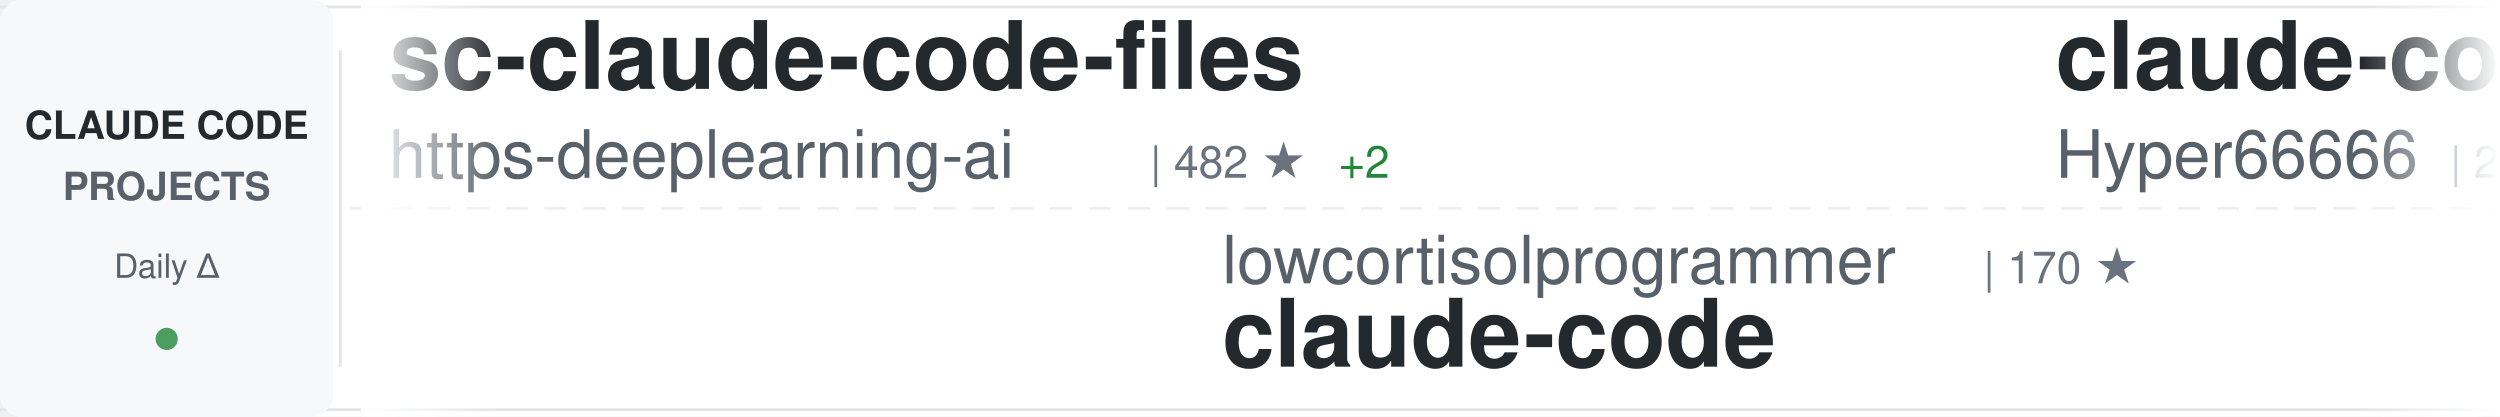
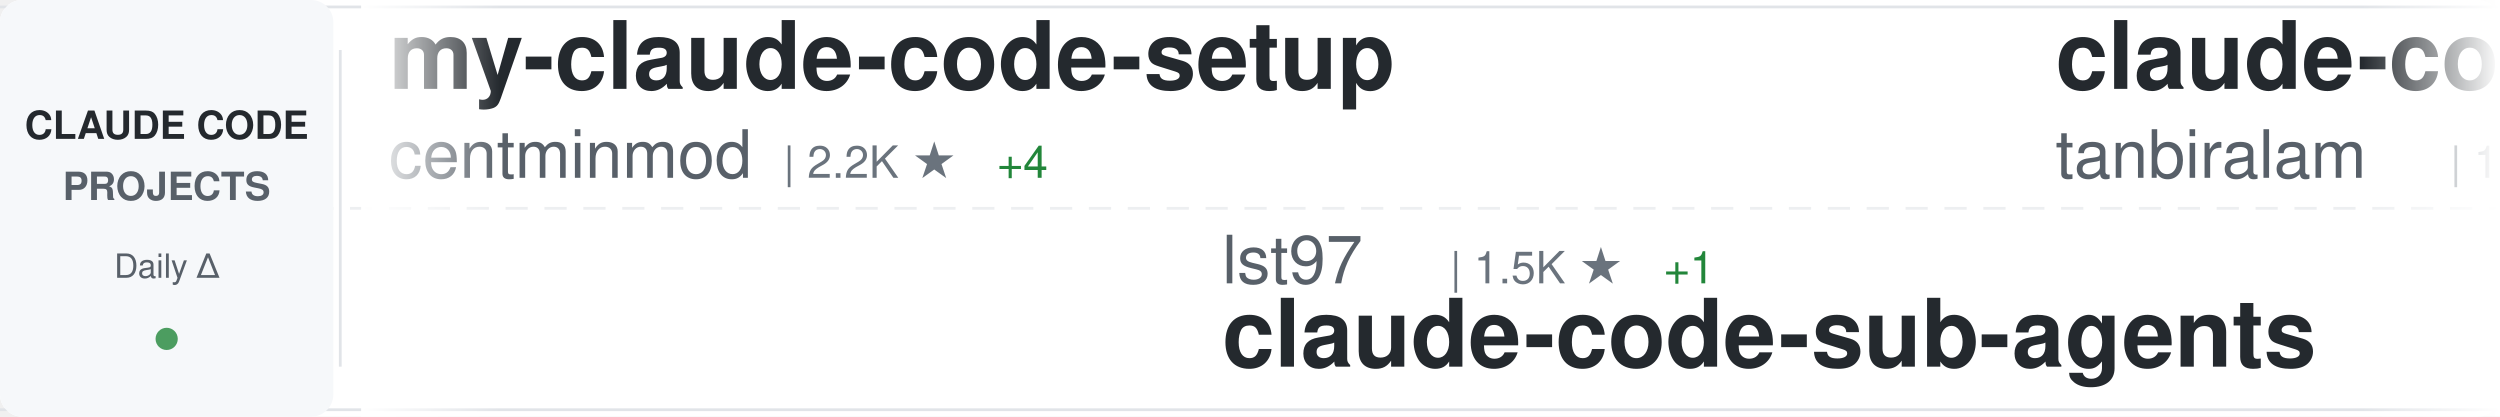
<svg xmlns="http://www.w3.org/2000/svg" width="900" height="150">
  <defs>
    <linearGradient id="awesomeLeftFade" x1="0%" y1="0%" x2="100%" y2="0%">
      <stop offset="0%" style="stop-color:#ffffff;stop-opacity:1" />
      <stop offset="100%" style="stop-color:#ffffff;stop-opacity:0" />
    </linearGradient>
    <linearGradient id="awesomeRightFade" x1="0%" y1="0%" x2="100%" y2="0%">
      <stop offset="0%" style="stop-color:#ffffff;stop-opacity:0" />
      <stop offset="100%" style="stop-color:#ffffff;stop-opacity:1" />
    </linearGradient>
  </defs>
  <rect width="900" height="150" fill="#ffffff" rx="8" />
  <rect x="0" y="2" width="900" height="1" fill="#e1e4e8" />
  <rect x="0" y="147" width="900" height="1" fill="#e1e4e8" />
  <line x1="0" y1="75" x2="900" y2="75" stroke="#e1e4e8" stroke-width="1" stroke-dasharray="8 6" opacity="0.6" />
  <rect x="0" y="0" width="120" height="150" fill="#f6f8fa" rx="8" />
  <text x="60" y="50" font-family="-apple-system, BlinkMacSystemFont, 'Segoe UI', Helvetica, Arial, sans-serif" font-size="14" font-weight="600" fill="#24292e" text-anchor="middle">CLAUDE CODE</text>
  <text x="60" y="72" font-family="-apple-system, BlinkMacSystemFont, 'Segoe UI', Helvetica, Arial, sans-serif" font-size="14" font-weight="600" fill="#586069" text-anchor="middle">PROJECTS</text>
  <text x="60" y="100" font-family="-apple-system, BlinkMacSystemFont, 'Segoe UI', Helvetica, Arial, sans-serif" font-size="12" font-weight="500" fill="#586069" text-anchor="middle">Daily Δ</text>
  <circle cx="60" cy="122" r="4" fill="#22863a" opacity="0.8" />
  <rect x="122" y="18" width="1" height="114" fill="#e1e4e8" />
  <clipPath id="awesomeTickerClip">
    <rect x="130" y="0" width="770" height="150" />
  </clipPath>
  <g clip-path="url(#awesomeTickerClip)">
    <g id="awesomeTickerItems">
      <animateTransform attributeName="transform" attributeType="XML" type="translate" from="0 0" to="-3000 0" dur="54s" repeatCount="indefinite" />
      <g transform="translate(0, 0)">
-         <text x="140" y="32" font-family="-apple-system, BlinkMacSystemFont, 'Segoe UI', Helvetica, Arial, sans-serif" font-size="34" font-weight="600" fill="#24292e">sc-claude-code-files</text>
-         <text x="140" y="64" font-family="-apple-system, BlinkMacSystemFont, 'Segoe UI', Helvetica, Arial, sans-serif" font-size="24" font-weight="400" fill="#586069">https-deeplearning-ai</text>
-         <text x="414" y="64" font-family="-apple-system, BlinkMacSystemFont, 'Segoe UI', Helvetica, Arial, sans-serif" font-size="16" font-weight="500" fill="#6a737d">| 482 ★</text>
-         <text x="482" y="64" font-family="-apple-system, BlinkMacSystemFont, 'Segoe UI', Helvetica, Arial, sans-serif" font-size="16" font-weight="500" fill="#22863a"> +2</text>
+         <text x="140" y="32" font-family="-apple-system, BlinkMacSystemFont, 'Segoe UI', Helvetica, Arial, sans-serif" font-size="34" font-weight="600" fill="#24292e">my-claude-code-setup</text>
+         <text x="140" y="64" font-family="-apple-system, BlinkMacSystemFont, 'Segoe UI', Helvetica, Arial, sans-serif" font-size="24" font-weight="400" fill="#586069">centminmod</text>
+         <text x="282" y="64" font-family="-apple-system, BlinkMacSystemFont, 'Segoe UI', Helvetica, Arial, sans-serif" font-size="16" font-weight="500" fill="#6a737d">| 2.2K ★</text>
+         <text x="359" y="64" font-family="-apple-system, BlinkMacSystemFont, 'Segoe UI', Helvetica, Arial, sans-serif" font-size="16" font-weight="500" fill="#22863a"> +4</text>
      </g>
      <g transform="translate(300, 0)">
-         <text x="140" y="102" font-family="-apple-system, BlinkMacSystemFont, 'Segoe UI', Helvetica, Arial, sans-serif" font-size="24" font-weight="400" fill="#586069">lowcortisolprogrammer</text>
-         <text x="414" y="102" font-family="-apple-system, BlinkMacSystemFont, 'Segoe UI', Helvetica, Arial, sans-serif" font-size="16" font-weight="500" fill="#6a737d">| 170 ★</text>
-         <text x="140" y="132" font-family="-apple-system, BlinkMacSystemFont, 'Segoe UI', Helvetica, Arial, sans-serif" font-size="34" font-weight="600" fill="#24292e">claude-code</text>
+         <text x="140" y="102" font-family="-apple-system, BlinkMacSystemFont, 'Segoe UI', Helvetica, Arial, sans-serif" font-size="24" font-weight="400" fill="#586069">lst97</text>
+         <text x="222" y="102" font-family="-apple-system, BlinkMacSystemFont, 'Segoe UI', Helvetica, Arial, sans-serif" font-size="16" font-weight="500" fill="#6a737d">| 1.5K ★</text>
+         <text x="299" y="102" font-family="-apple-system, BlinkMacSystemFont, 'Segoe UI', Helvetica, Arial, sans-serif" font-size="16" font-weight="500" fill="#22863a"> +1</text>
+         <text x="140" y="132" font-family="-apple-system, BlinkMacSystemFont, 'Segoe UI', Helvetica, Arial, sans-serif" font-size="34" font-weight="600" fill="#24292e">claude-code-sub-agents</text>
      </g>
      <g transform="translate(600, 0)">
-         <text x="140" y="32" font-family="-apple-system, BlinkMacSystemFont, 'Segoe UI', Helvetica, Arial, sans-serif" font-size="34" font-weight="600" fill="#24292e">claude-code-sourcemap</text>
-         <text x="140" y="64" font-family="-apple-system, BlinkMacSystemFont, 'Segoe UI', Helvetica, Arial, sans-serif" font-size="24" font-weight="400" fill="#586069">Hyper66666</text>
-         <text x="282" y="64" font-family="-apple-system, BlinkMacSystemFont, 'Segoe UI', Helvetica, Arial, sans-serif" font-size="16" font-weight="500" fill="#6a737d">| 204 ★</text>
-         <text x="350" y="64" font-family="-apple-system, BlinkMacSystemFont, 'Segoe UI', Helvetica, Arial, sans-serif" font-size="16" font-weight="500" fill="#22863a"> +2</text>
+         <text x="140" y="32" font-family="-apple-system, BlinkMacSystemFont, 'Segoe UI', Helvetica, Arial, sans-serif" font-size="34" font-weight="600" fill="#24292e">claude-code</text>
+         <text x="140" y="64" font-family="-apple-system, BlinkMacSystemFont, 'Segoe UI', Helvetica, Arial, sans-serif" font-size="24" font-weight="400" fill="#586069">tanbiralam</text>
+         <text x="282" y="64" font-family="-apple-system, BlinkMacSystemFont, 'Segoe UI', Helvetica, Arial, sans-serif" font-size="16" font-weight="500" fill="#6a737d">| 1.4K ★</text>
+         <text x="359" y="64" font-family="-apple-system, BlinkMacSystemFont, 'Segoe UI', Helvetica, Arial, sans-serif" font-size="16" font-weight="500" fill="#22863a"> +16</text>
      </g>
      <g transform="translate(900, 0)">
-         <text x="140" y="102" font-family="-apple-system, BlinkMacSystemFont, 'Segoe UI', Helvetica, Arial, sans-serif" font-size="24" font-weight="400" fill="#586069">huangserva</text>
-         <text x="282" y="102" font-family="-apple-system, BlinkMacSystemFont, 'Segoe UI', Helvetica, Arial, sans-serif" font-size="16" font-weight="500" fill="#6a737d">| 546 ★</text>
-         <text x="350" y="102" font-family="-apple-system, BlinkMacSystemFont, 'Segoe UI', Helvetica, Arial, sans-serif" font-size="16" font-weight="500" fill="#22863a"> +3</text>
-         <text x="140" y="132" font-family="-apple-system, BlinkMacSystemFont, 'Segoe UI', Helvetica, Arial, sans-serif" font-size="34" font-weight="600" fill="#24292e">claude-code-cli</text>
+         <text x="140" y="102" font-family="-apple-system, BlinkMacSystemFont, 'Segoe UI', Helvetica, Arial, sans-serif" font-size="24" font-weight="400" fill="#586069">qwibitai</text>
+         <text x="258" y="102" font-family="-apple-system, BlinkMacSystemFont, 'Segoe UI', Helvetica, Arial, sans-serif" font-size="16" font-weight="500" fill="#6a737d">| 27.1K ★</text>
+         <text x="344" y="102" font-family="-apple-system, BlinkMacSystemFont, 'Segoe UI', Helvetica, Arial, sans-serif" font-size="16" font-weight="500" fill="#22863a"> +76</text>
+         <text x="140" y="132" font-family="-apple-system, BlinkMacSystemFont, 'Segoe UI', Helvetica, Arial, sans-serif" font-size="34" font-weight="600" fill="#24292e">nanoclaw</text>
      </g>
      <g transform="translate(1200, 0)">
-         <text x="140" y="32" font-family="-apple-system, BlinkMacSystemFont, 'Segoe UI', Helvetica, Arial, sans-serif" font-size="34" font-weight="600" fill="#24292e">free-claude-code</text>
-         <text x="140" y="64" font-family="-apple-system, BlinkMacSystemFont, 'Segoe UI', Helvetica, Arial, sans-serif" font-size="24" font-weight="400" fill="#586069">Alishahryar1</text>
-         <text x="306" y="64" font-family="-apple-system, BlinkMacSystemFont, 'Segoe UI', Helvetica, Arial, sans-serif" font-size="16" font-weight="500" fill="#6a737d">| 1.8K ★</text>
-         <text x="383" y="64" font-family="-apple-system, BlinkMacSystemFont, 'Segoe UI', Helvetica, Arial, sans-serif" font-size="16" font-weight="500" fill="#22863a"> +21</text>
+         <text x="140" y="32" font-family="-apple-system, BlinkMacSystemFont, 'Segoe UI', Helvetica, Arial, sans-serif" font-size="34" font-weight="600" fill="#24292e">ralph</text>
+         <text x="140" y="64" font-family="-apple-system, BlinkMacSystemFont, 'Segoe UI', Helvetica, Arial, sans-serif" font-size="24" font-weight="400" fill="#586069">snarktank</text>
+         <text x="270" y="64" font-family="-apple-system, BlinkMacSystemFont, 'Segoe UI', Helvetica, Arial, sans-serif" font-size="16" font-weight="500" fill="#6a737d">| 15.2K ★</text>
+         <text x="356" y="64" font-family="-apple-system, BlinkMacSystemFont, 'Segoe UI', Helvetica, Arial, sans-serif" font-size="16" font-weight="500" fill="#22863a"> +122</text>
      </g>
      <g transform="translate(1500, 0)">
-         <text x="140" y="102" font-family="-apple-system, BlinkMacSystemFont, 'Segoe UI', Helvetica, Arial, sans-serif" font-size="24" font-weight="400" fill="#586069">kodu-ai</text>
-         <text x="246" y="102" font-family="-apple-system, BlinkMacSystemFont, 'Segoe UI', Helvetica, Arial, sans-serif" font-size="16" font-weight="500" fill="#6a737d">| 5.3K ★</text>
-         <text x="323" y="102" font-family="-apple-system, BlinkMacSystemFont, 'Segoe UI', Helvetica, Arial, sans-serif" font-size="16" font-weight="500" fill="#22863a"> +2</text>
-         <text x="140" y="132" font-family="-apple-system, BlinkMacSystemFont, 'Segoe UI', Helvetica, Arial, sans-serif" font-size="34" font-weight="600" fill="#24292e">claude-coder</text>
+         <text x="140" y="102" font-family="-apple-system, BlinkMacSystemFont, 'Segoe UI', Helvetica, Arial, sans-serif" font-size="24" font-weight="400" fill="#586069">guanshan</text>
+         <text x="258" y="102" font-family="-apple-system, BlinkMacSystemFont, 'Segoe UI', Helvetica, Arial, sans-serif" font-size="16" font-weight="500" fill="#6a737d">| 54 ★</text>
+         <text x="140" y="132" font-family="-apple-system, BlinkMacSystemFont, 'Segoe UI', Helvetica, Arial, sans-serif" font-size="34" font-weight="600" fill="#24292e">ClaudeCode</text>
      </g>
      <g transform="translate(1800, 0)">
        <text x="140" y="32" font-family="-apple-system, BlinkMacSystemFont, 'Segoe UI', Helvetica, Arial, sans-serif" font-size="34" font-weight="600" fill="#24292e">claude-code</text>
-         <text x="140" y="64" font-family="-apple-system, BlinkMacSystemFont, 'Segoe UI', Helvetica, Arial, sans-serif" font-size="24" font-weight="400" fill="#586069">xorespesp</text>
-         <text x="270" y="64" font-family="-apple-system, BlinkMacSystemFont, 'Segoe UI', Helvetica, Arial, sans-serif" font-size="16" font-weight="500" fill="#6a737d">| 210 ★</text>
-         <text x="338" y="64" font-family="-apple-system, BlinkMacSystemFont, 'Segoe UI', Helvetica, Arial, sans-serif" font-size="16" font-weight="500" fill="#22863a"> +1</text>
+         <text x="140" y="64" font-family="-apple-system, BlinkMacSystemFont, 'Segoe UI', Helvetica, Arial, sans-serif" font-size="24" font-weight="400" fill="#586069">T-Lab-CUHKSZ</text>
+         <text x="306" y="64" font-family="-apple-system, BlinkMacSystemFont, 'Segoe UI', Helvetica, Arial, sans-serif" font-size="16" font-weight="500" fill="#6a737d">| 288 ★</text>
+         <text x="374" y="64" font-family="-apple-system, BlinkMacSystemFont, 'Segoe UI', Helvetica, Arial, sans-serif" font-size="16" font-weight="500" fill="#22863a"> +1</text>
      </g>
      <g transform="translate(2100, 0)">
-         <text x="140" y="102" font-family="-apple-system, BlinkMacSystemFont, 'Segoe UI', Helvetica, Arial, sans-serif" font-size="24" font-weight="400" fill="#586069">RichardAtCT</text>
-         <text x="294" y="102" font-family="-apple-system, BlinkMacSystemFont, 'Segoe UI', Helvetica, Arial, sans-serif" font-size="16" font-weight="500" fill="#6a737d">| 2.4K ★</text>
-         <text x="371" y="102" font-family="-apple-system, BlinkMacSystemFont, 'Segoe UI', Helvetica, Arial, sans-serif" font-size="16" font-weight="500" fill="#22863a"> +7</text>
-         <text x="140" y="132" font-family="-apple-system, BlinkMacSystemFont, 'Segoe UI', Helvetica, Arial, sans-serif" font-size="34" font-weight="600" fill="#24292e">claude-code-telegram</text>
+         <text x="140" y="102" font-family="-apple-system, BlinkMacSystemFont, 'Segoe UI', Helvetica, Arial, sans-serif" font-size="24" font-weight="400" fill="#586069">KimYx0207</text>
+         <text x="270" y="102" font-family="-apple-system, BlinkMacSystemFont, 'Segoe UI', Helvetica, Arial, sans-serif" font-size="16" font-weight="500" fill="#6a737d">| 3.2K ★</text>
+         <text x="347" y="102" font-family="-apple-system, BlinkMacSystemFont, 'Segoe UI', Helvetica, Arial, sans-serif" font-size="16" font-weight="500" fill="#22863a"> +20</text>
+         <text x="140" y="132" font-family="-apple-system, BlinkMacSystemFont, 'Segoe UI', Helvetica, Arial, sans-serif" font-size="34" font-weight="600" fill="#24292e">Claude-Code-x-OpenClaw-G...</text>
      </g>
      <g transform="translate(2400, 0)">
-         <text x="140" y="32" font-family="-apple-system, BlinkMacSystemFont, 'Segoe UI', Helvetica, Arial, sans-serif" font-size="34" font-weight="600" fill="#24292e">claude-code</text>
-         <text x="140" y="64" font-family="-apple-system, BlinkMacSystemFont, 'Segoe UI', Helvetica, Arial, sans-serif" font-size="24" font-weight="400" fill="#586069">claude-code-best</text>
-         <text x="354" y="64" font-family="-apple-system, BlinkMacSystemFont, 'Segoe UI', Helvetica, Arial, sans-serif" font-size="16" font-weight="500" fill="#6a737d">| 15.3K ★</text>
-         <text x="440" y="64" font-family="-apple-system, BlinkMacSystemFont, 'Segoe UI', Helvetica, Arial, sans-serif" font-size="16" font-weight="500" fill="#22863a"> +152</text>
+         <text x="140" y="32" font-family="-apple-system, BlinkMacSystemFont, 'Segoe UI', Helvetica, Arial, sans-serif" font-size="34" font-weight="600" fill="#24292e">oh-my-claudecode</text>
+         <text x="140" y="64" font-family="-apple-system, BlinkMacSystemFont, 'Segoe UI', Helvetica, Arial, sans-serif" font-size="24" font-weight="400" fill="#586069">Yeachan-Heo</text>
+         <text x="294" y="64" font-family="-apple-system, BlinkMacSystemFont, 'Segoe UI', Helvetica, Arial, sans-serif" font-size="16" font-weight="500" fill="#6a737d">| 27.6K ★</text>
+         <text x="380" y="64" font-family="-apple-system, BlinkMacSystemFont, 'Segoe UI', Helvetica, Arial, sans-serif" font-size="16" font-weight="500" fill="#22863a"> +363</text>
      </g>
      <g transform="translate(2700, 0)">
-         <text x="140" y="102" font-family="-apple-system, BlinkMacSystemFont, 'Segoe UI', Helvetica, Arial, sans-serif" font-size="24" font-weight="400" fill="#586069">edmund-io</text>
-         <text x="270" y="102" font-family="-apple-system, BlinkMacSystemFont, 'Segoe UI', Helvetica, Arial, sans-serif" font-size="16" font-weight="500" fill="#6a737d">| 1.4K ★</text>
-         <text x="347" y="102" font-family="-apple-system, BlinkMacSystemFont, 'Segoe UI', Helvetica, Arial, sans-serif" font-size="16" font-weight="500" fill="#22863a"> +1</text>
-         <text x="140" y="132" font-family="-apple-system, BlinkMacSystemFont, 'Segoe UI', Helvetica, Arial, sans-serif" font-size="34" font-weight="600" fill="#24292e">edmunds-claude-code</text>
+         <text x="140" y="102" font-family="-apple-system, BlinkMacSystemFont, 'Segoe UI', Helvetica, Arial, sans-serif" font-size="24" font-weight="400" fill="#586069">liuup</text>
+         <text x="222" y="102" font-family="-apple-system, BlinkMacSystemFont, 'Segoe UI', Helvetica, Arial, sans-serif" font-size="16" font-weight="500" fill="#6a737d">| 1.4K ★</text>
+         <text x="299" y="102" font-family="-apple-system, BlinkMacSystemFont, 'Segoe UI', Helvetica, Arial, sans-serif" font-size="16" font-weight="500" fill="#22863a"> +54</text>
+         <text x="140" y="132" font-family="-apple-system, BlinkMacSystemFont, 'Segoe UI', Helvetica, Arial, sans-serif" font-size="34" font-weight="600" fill="#24292e">claude-code-analysis</text>
      </g>
      <g transform="translate(3000, 0)">
-         <text x="140" y="32" font-family="-apple-system, BlinkMacSystemFont, 'Segoe UI', Helvetica, Arial, sans-serif" font-size="34" font-weight="600" fill="#24292e">sc-claude-code-files</text>
-         <text x="140" y="64" font-family="-apple-system, BlinkMacSystemFont, 'Segoe UI', Helvetica, Arial, sans-serif" font-size="24" font-weight="400" fill="#586069">https-deeplearning-ai</text>
-         <text x="414" y="64" font-family="-apple-system, BlinkMacSystemFont, 'Segoe UI', Helvetica, Arial, sans-serif" font-size="16" font-weight="500" fill="#6a737d">| 482 ★</text>
-         <text x="482" y="64" font-family="-apple-system, BlinkMacSystemFont, 'Segoe UI', Helvetica, Arial, sans-serif" font-size="16" font-weight="500" fill="#22863a"> +2</text>
+         <text x="140" y="32" font-family="-apple-system, BlinkMacSystemFont, 'Segoe UI', Helvetica, Arial, sans-serif" font-size="34" font-weight="600" fill="#24292e">my-claude-code-setup</text>
+         <text x="140" y="64" font-family="-apple-system, BlinkMacSystemFont, 'Segoe UI', Helvetica, Arial, sans-serif" font-size="24" font-weight="400" fill="#586069">centminmod</text>
+         <text x="282" y="64" font-family="-apple-system, BlinkMacSystemFont, 'Segoe UI', Helvetica, Arial, sans-serif" font-size="16" font-weight="500" fill="#6a737d">| 2.2K ★</text>
+         <text x="359" y="64" font-family="-apple-system, BlinkMacSystemFont, 'Segoe UI', Helvetica, Arial, sans-serif" font-size="16" font-weight="500" fill="#22863a"> +4</text>
      </g>
      <g transform="translate(3300, 0)">
-         <text x="140" y="102" font-family="-apple-system, BlinkMacSystemFont, 'Segoe UI', Helvetica, Arial, sans-serif" font-size="24" font-weight="400" fill="#586069">lowcortisolprogrammer</text>
-         <text x="414" y="102" font-family="-apple-system, BlinkMacSystemFont, 'Segoe UI', Helvetica, Arial, sans-serif" font-size="16" font-weight="500" fill="#6a737d">| 170 ★</text>
-         <text x="140" y="132" font-family="-apple-system, BlinkMacSystemFont, 'Segoe UI', Helvetica, Arial, sans-serif" font-size="34" font-weight="600" fill="#24292e">claude-code</text>
+         <text x="140" y="102" font-family="-apple-system, BlinkMacSystemFont, 'Segoe UI', Helvetica, Arial, sans-serif" font-size="24" font-weight="400" fill="#586069">lst97</text>
+         <text x="222" y="102" font-family="-apple-system, BlinkMacSystemFont, 'Segoe UI', Helvetica, Arial, sans-serif" font-size="16" font-weight="500" fill="#6a737d">| 1.5K ★</text>
+         <text x="299" y="102" font-family="-apple-system, BlinkMacSystemFont, 'Segoe UI', Helvetica, Arial, sans-serif" font-size="16" font-weight="500" fill="#22863a"> +1</text>
+         <text x="140" y="132" font-family="-apple-system, BlinkMacSystemFont, 'Segoe UI', Helvetica, Arial, sans-serif" font-size="34" font-weight="600" fill="#24292e">claude-code-sub-agents</text>
      </g>
      <g transform="translate(3600, 0)">
-         <text x="140" y="32" font-family="-apple-system, BlinkMacSystemFont, 'Segoe UI', Helvetica, Arial, sans-serif" font-size="34" font-weight="600" fill="#24292e">claude-code-sourcemap</text>
-         <text x="140" y="64" font-family="-apple-system, BlinkMacSystemFont, 'Segoe UI', Helvetica, Arial, sans-serif" font-size="24" font-weight="400" fill="#586069">Hyper66666</text>
-         <text x="282" y="64" font-family="-apple-system, BlinkMacSystemFont, 'Segoe UI', Helvetica, Arial, sans-serif" font-size="16" font-weight="500" fill="#6a737d">| 204 ★</text>
-         <text x="350" y="64" font-family="-apple-system, BlinkMacSystemFont, 'Segoe UI', Helvetica, Arial, sans-serif" font-size="16" font-weight="500" fill="#22863a"> +2</text>
+         <text x="140" y="32" font-family="-apple-system, BlinkMacSystemFont, 'Segoe UI', Helvetica, Arial, sans-serif" font-size="34" font-weight="600" fill="#24292e">claude-code</text>
+         <text x="140" y="64" font-family="-apple-system, BlinkMacSystemFont, 'Segoe UI', Helvetica, Arial, sans-serif" font-size="24" font-weight="400" fill="#586069">tanbiralam</text>
+         <text x="282" y="64" font-family="-apple-system, BlinkMacSystemFont, 'Segoe UI', Helvetica, Arial, sans-serif" font-size="16" font-weight="500" fill="#6a737d">| 1.4K ★</text>
+         <text x="359" y="64" font-family="-apple-system, BlinkMacSystemFont, 'Segoe UI', Helvetica, Arial, sans-serif" font-size="16" font-weight="500" fill="#22863a"> +16</text>
      </g>
      <g transform="translate(3900, 0)">
-         <text x="140" y="102" font-family="-apple-system, BlinkMacSystemFont, 'Segoe UI', Helvetica, Arial, sans-serif" font-size="24" font-weight="400" fill="#586069">huangserva</text>
-         <text x="282" y="102" font-family="-apple-system, BlinkMacSystemFont, 'Segoe UI', Helvetica, Arial, sans-serif" font-size="16" font-weight="500" fill="#6a737d">| 546 ★</text>
-         <text x="350" y="102" font-family="-apple-system, BlinkMacSystemFont, 'Segoe UI', Helvetica, Arial, sans-serif" font-size="16" font-weight="500" fill="#22863a"> +3</text>
-         <text x="140" y="132" font-family="-apple-system, BlinkMacSystemFont, 'Segoe UI', Helvetica, Arial, sans-serif" font-size="34" font-weight="600" fill="#24292e">claude-code-cli</text>
+         <text x="140" y="102" font-family="-apple-system, BlinkMacSystemFont, 'Segoe UI', Helvetica, Arial, sans-serif" font-size="24" font-weight="400" fill="#586069">qwibitai</text>
+         <text x="258" y="102" font-family="-apple-system, BlinkMacSystemFont, 'Segoe UI', Helvetica, Arial, sans-serif" font-size="16" font-weight="500" fill="#6a737d">| 27.1K ★</text>
+         <text x="344" y="102" font-family="-apple-system, BlinkMacSystemFont, 'Segoe UI', Helvetica, Arial, sans-serif" font-size="16" font-weight="500" fill="#22863a"> +76</text>
+         <text x="140" y="132" font-family="-apple-system, BlinkMacSystemFont, 'Segoe UI', Helvetica, Arial, sans-serif" font-size="34" font-weight="600" fill="#24292e">nanoclaw</text>
      </g>
    </g>
  </g>
  <rect x="130" y="0" width="50" height="150" fill="url(#awesomeLeftFade)" />
  <rect x="850" y="0" width="50" height="150" fill="url(#awesomeRightFade)" />
</svg>
